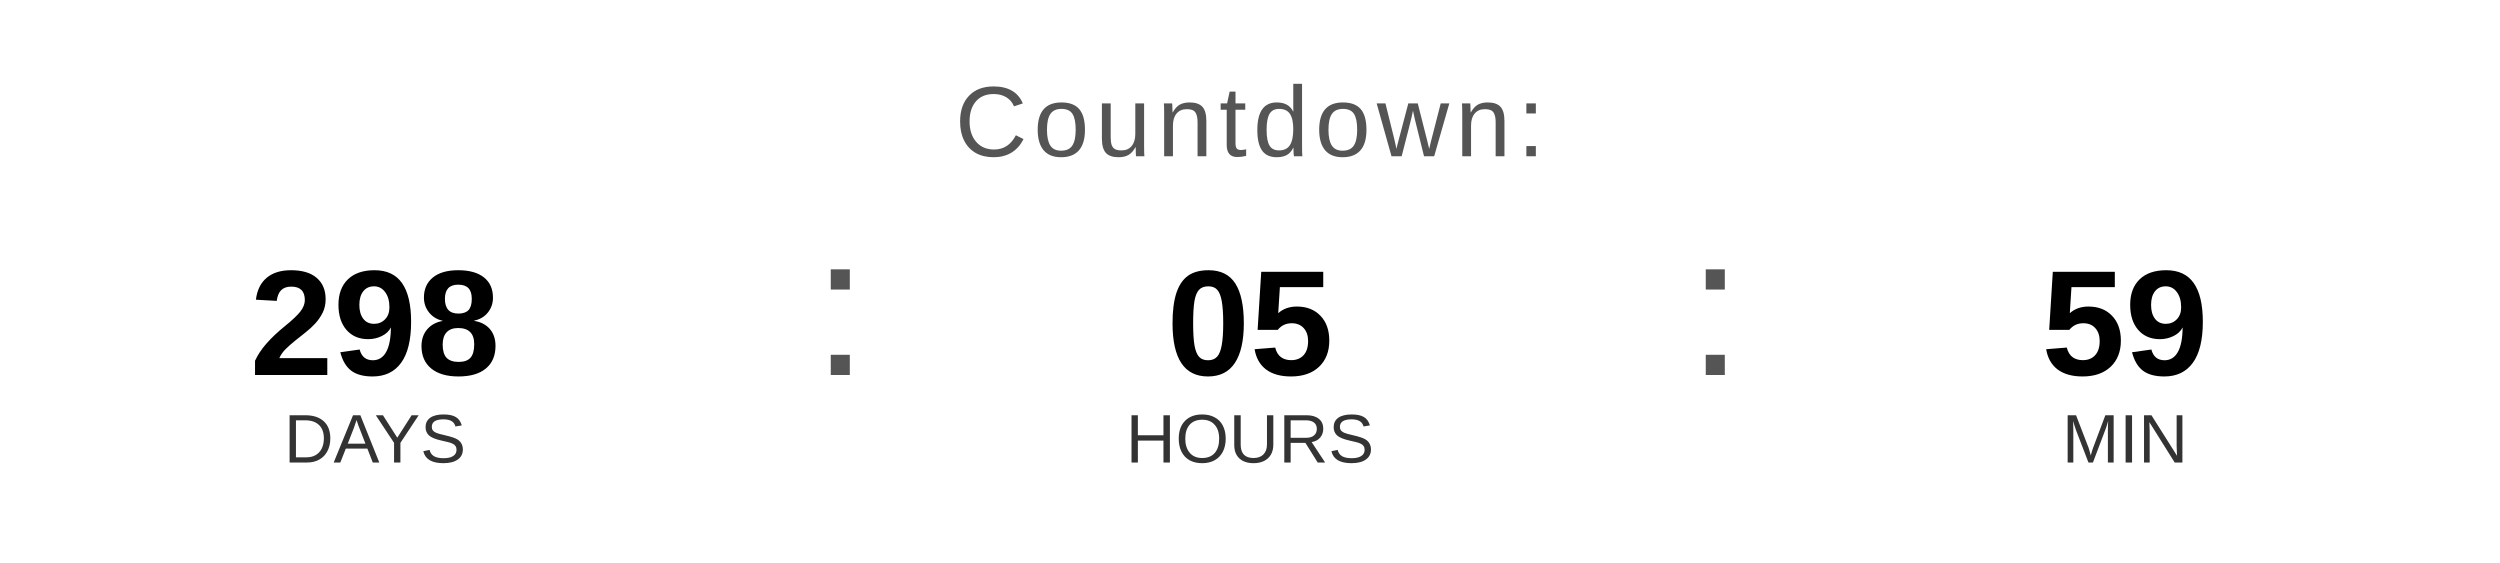
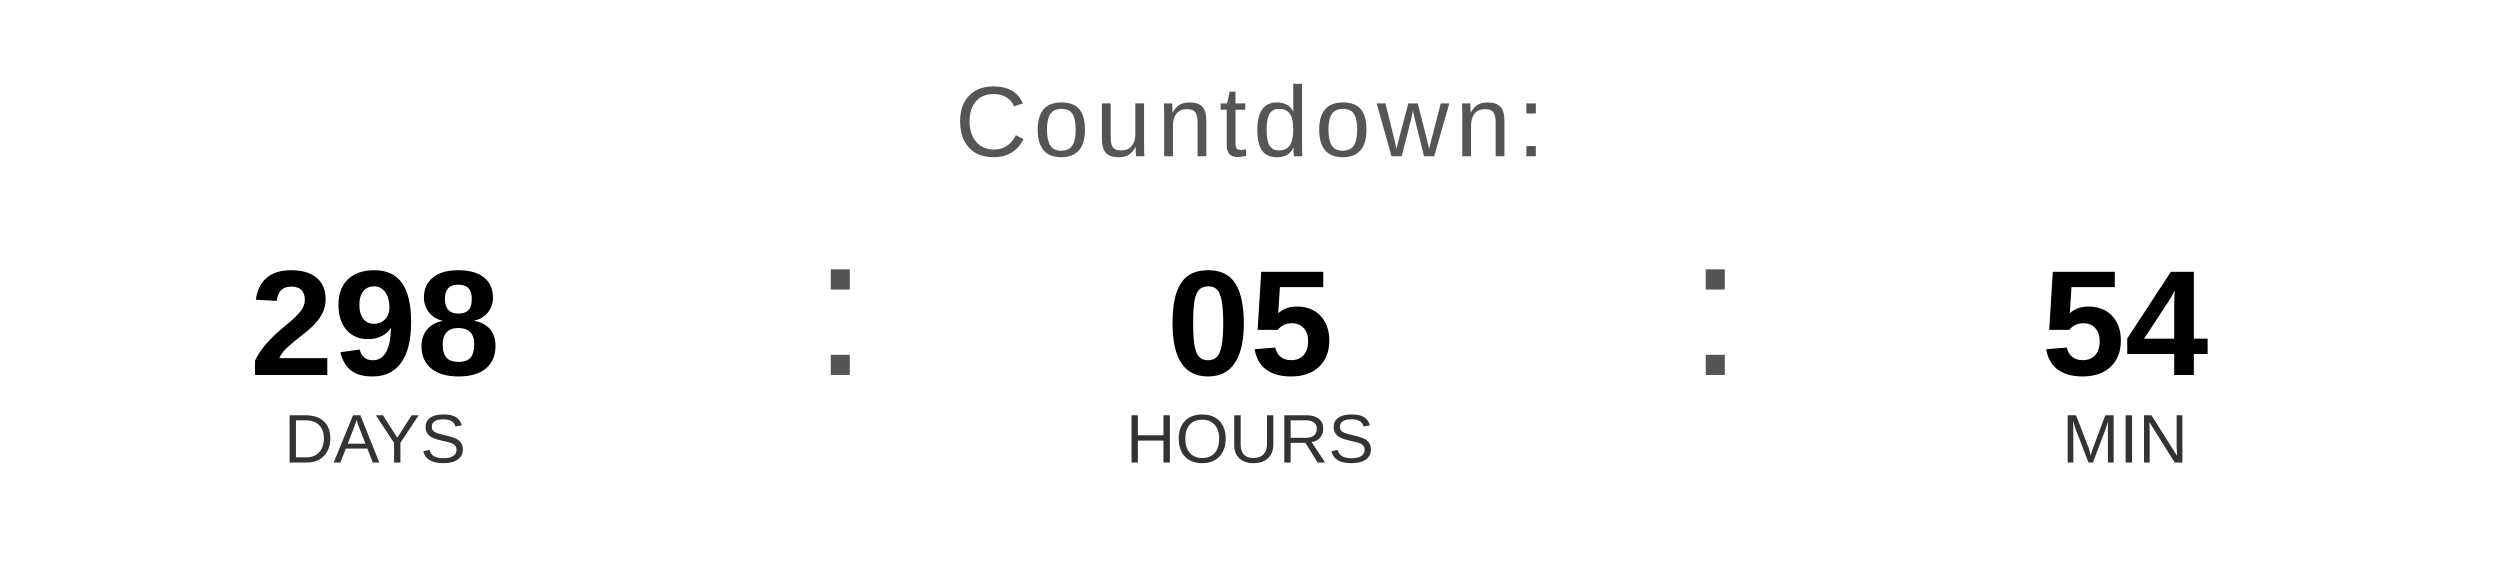
<svg xmlns="http://www.w3.org/2000/svg" width="400" height="90" viewBox="0 0 400 90">
  <text x="200" y="25" font-family="Arial, Helvetica, sans-serif" font-size="16" fill="#555555" text-anchor="middle" letter-spacing="1">
    Countdown:
  </text>
  <text x="60" y="60" font-family="Arial, Helvetica, sans-serif" font-size="24" font-weight="bold" fill="#000000" text-anchor="middle">298</text>
  <text x="60" y="74" font-family="Arial, Helvetica, sans-serif" font-size="11" fill="#333333" text-anchor="middle">DAYS</text>
  <text x="130" y="60" font-family="Arial, sans-serif" font-size="32" fill="#555555">:</text>
  <text x="200" y="60" font-family="Arial, Helvetica, sans-serif" font-size="24" font-weight="bold" fill="#000000" text-anchor="middle">05</text>
  <text x="200" y="74" font-family="Arial, Helvetica, sans-serif" font-size="11" fill="#333333" text-anchor="middle">HOURS</text>
  <text x="270" y="60" font-family="Arial, sans-serif" font-size="32" fill="#555555">:</text>
-   <text x="340" y="60" font-family="Arial, Helvetica, sans-serif" font-size="24" font-weight="bold" fill="#000000" text-anchor="middle">59</text>
+   <text x="340" y="60" font-family="Arial, Helvetica, sans-serif" font-size="24" font-weight="bold" fill="#000000" text-anchor="middle">54</text>
  <text x="340" y="74" font-family="Arial, Helvetica, sans-serif" font-size="11" fill="#333333" text-anchor="middle">MIN</text>
</svg>
